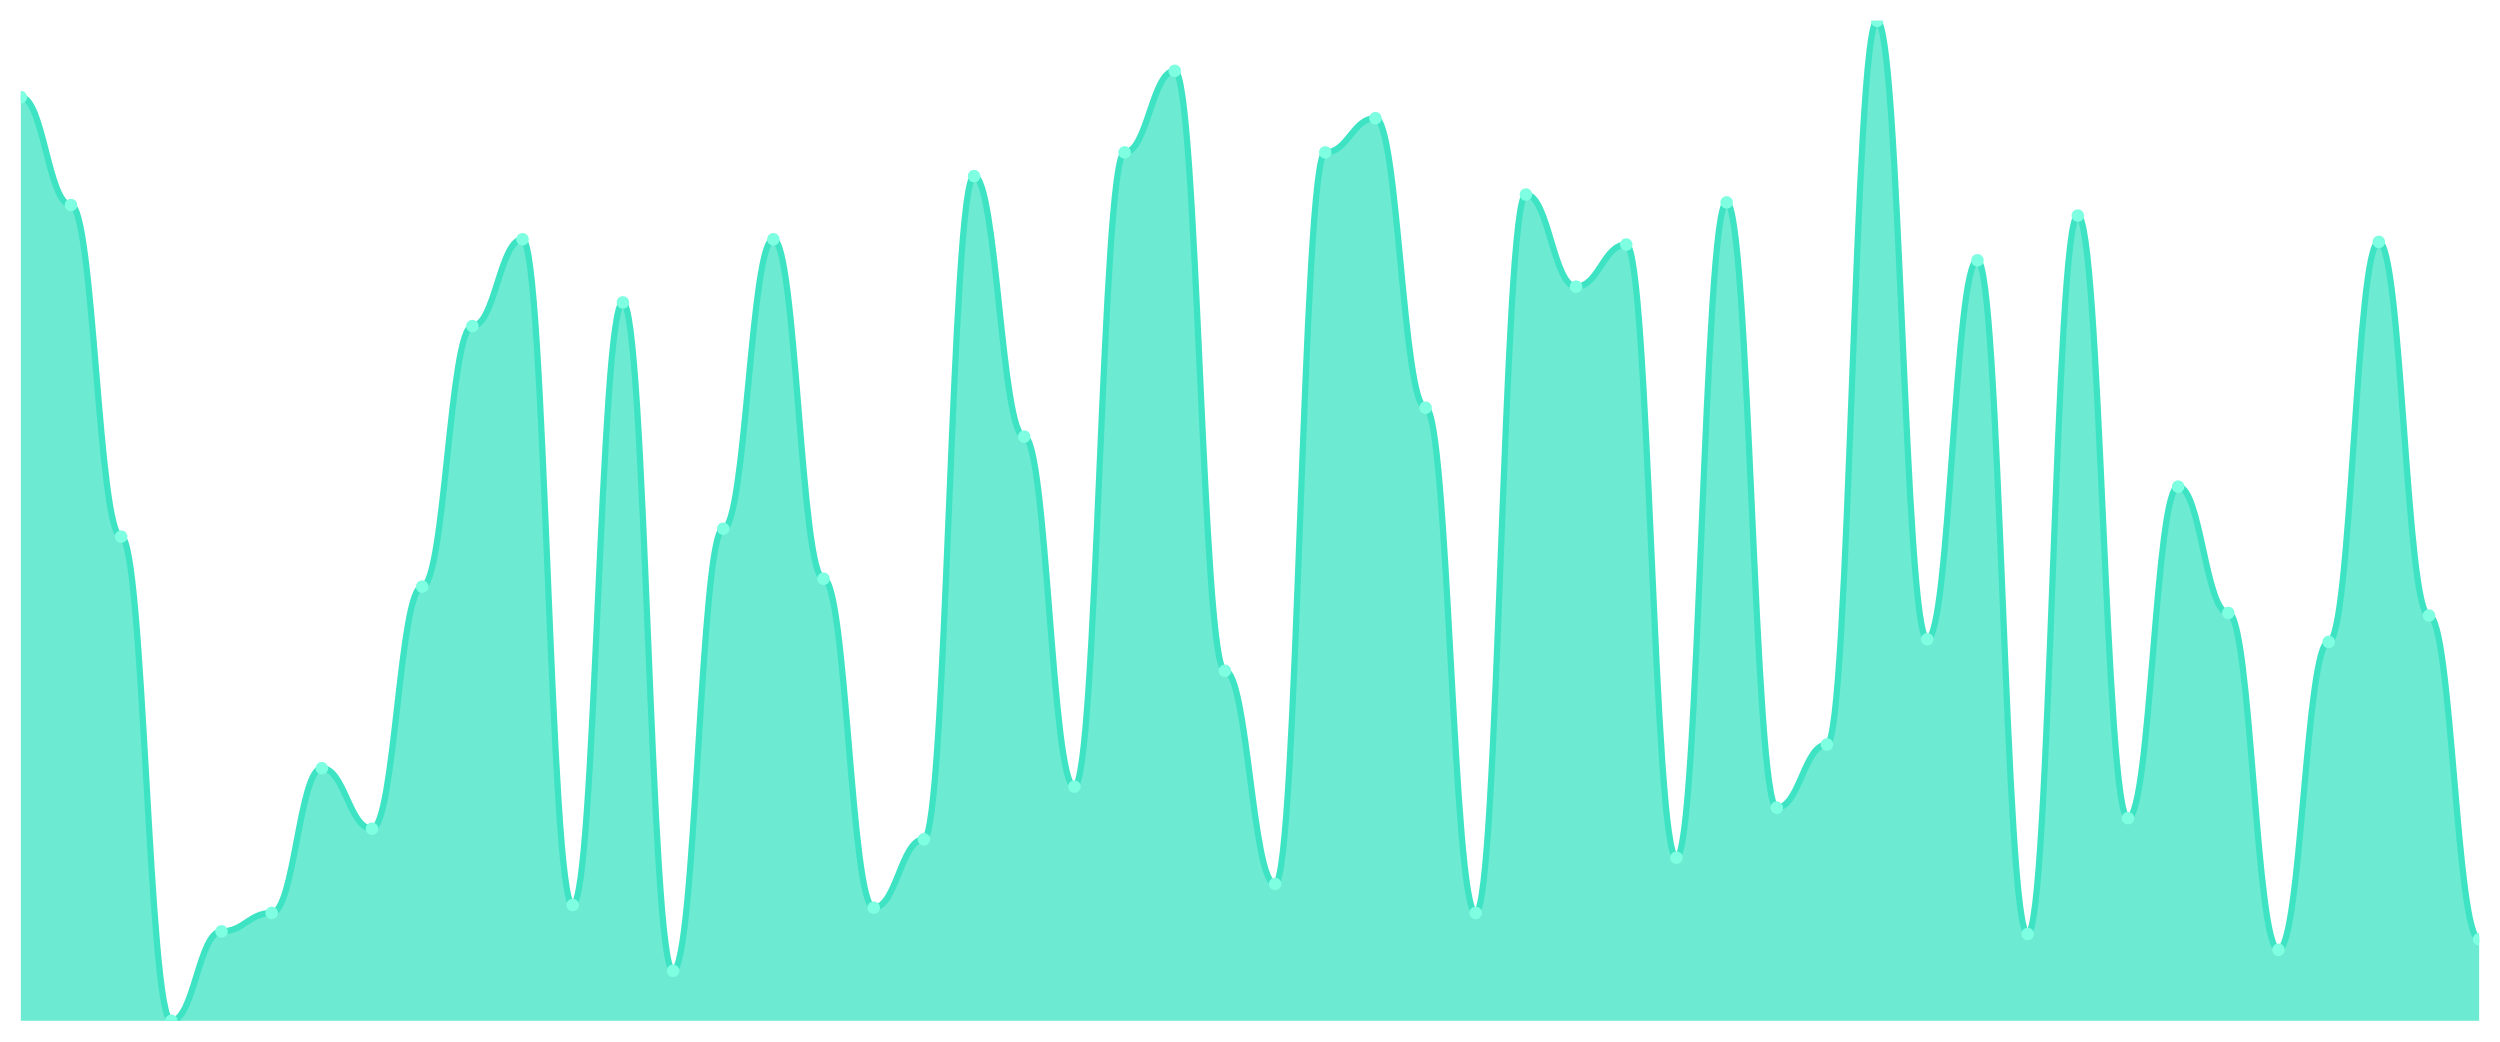
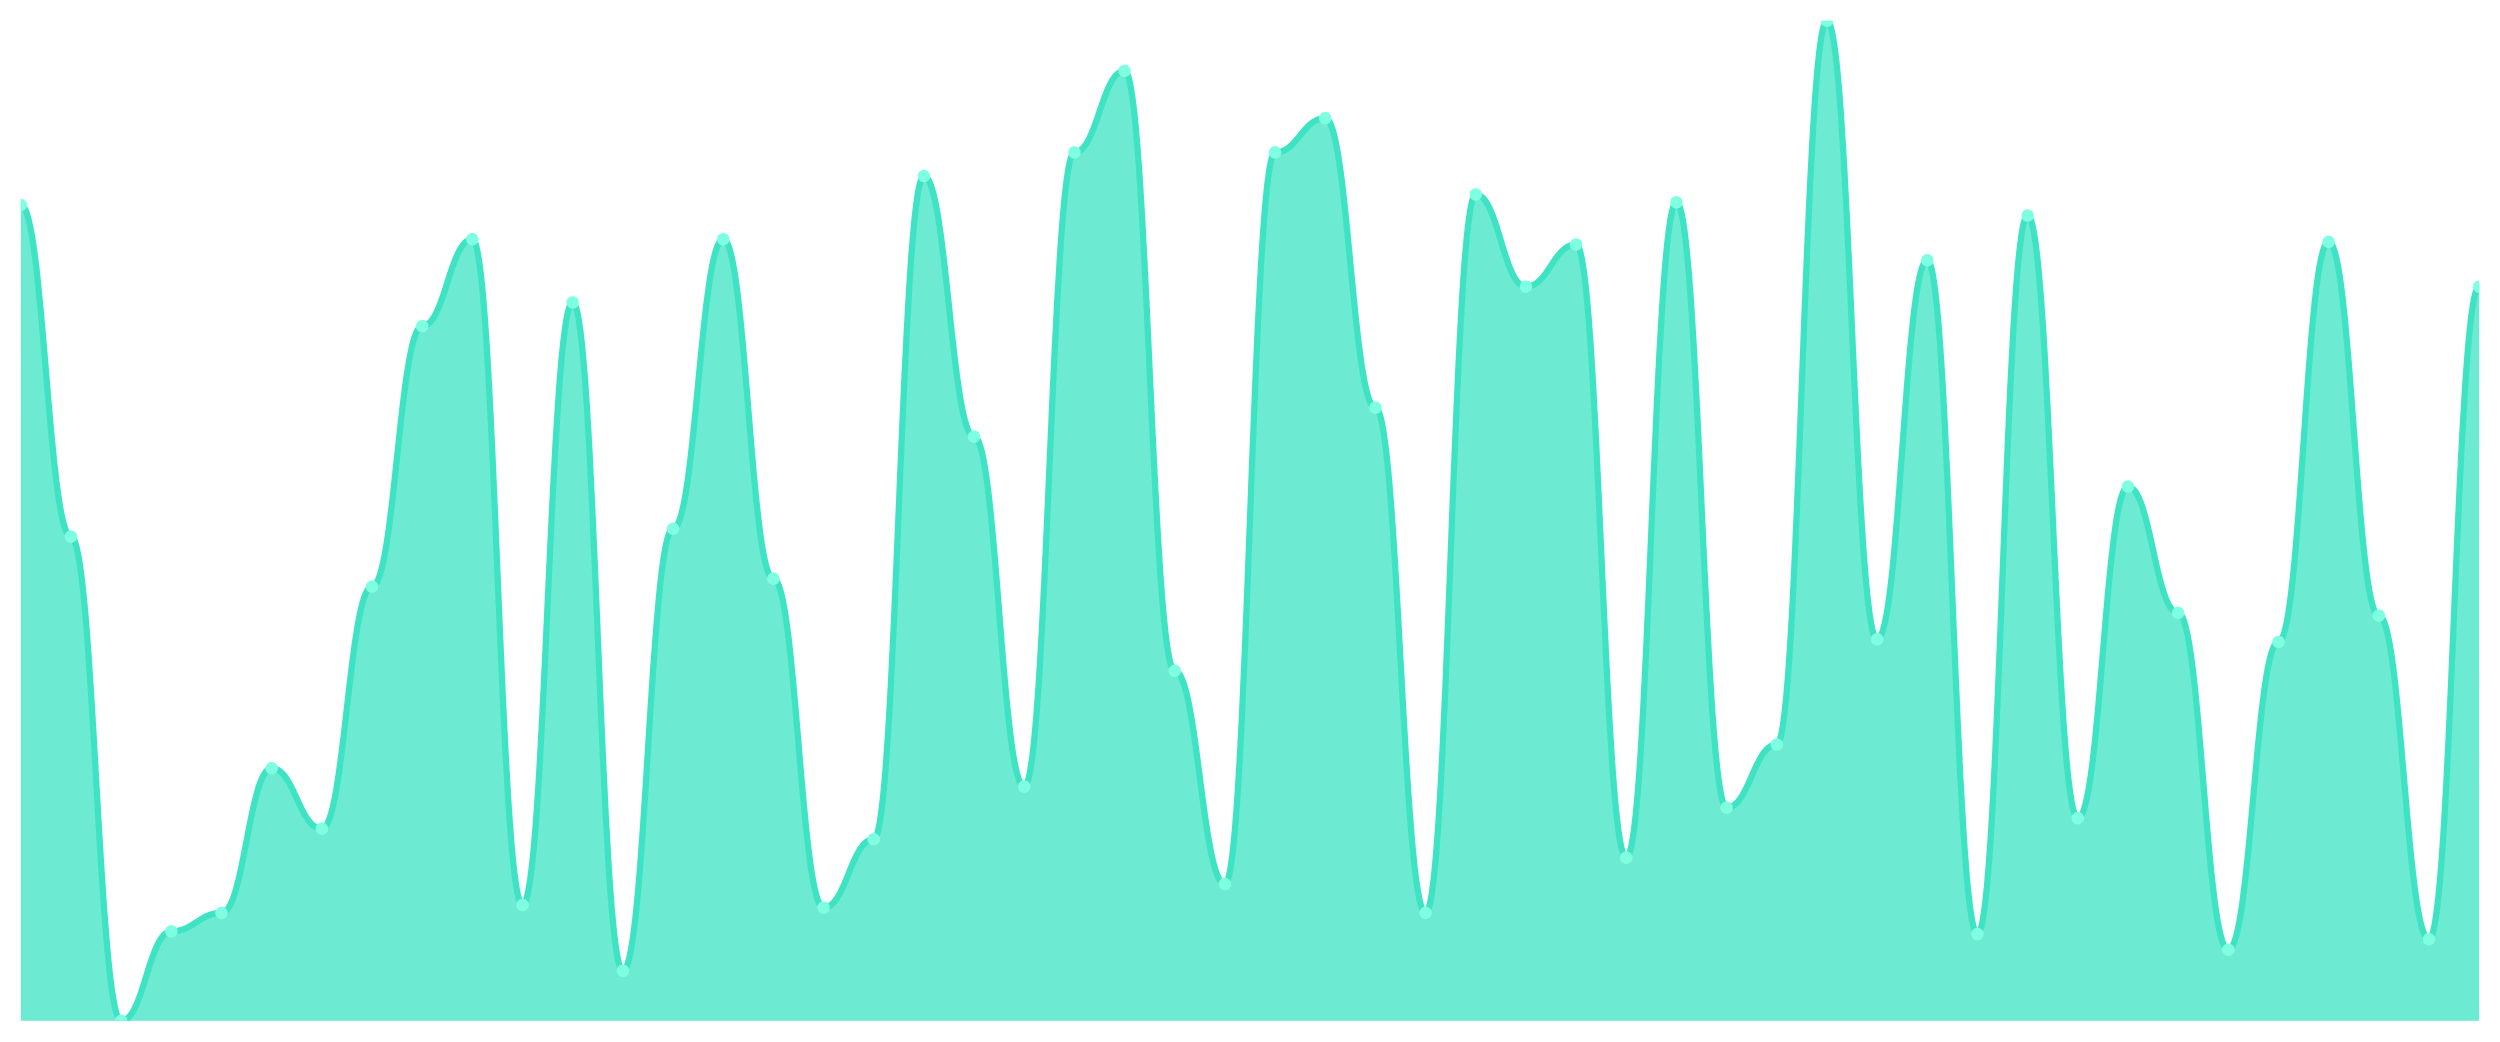
<svg xmlns="http://www.w3.org/2000/svg" viewBox="0 0 1200 500" width="1200" height="500">
  <defs>
    <clipPath id="c">
      <rect x="10" y="10" width="1180" height="480" />
    </clipPath>
  </defs>
  <rect width="1200" height="500" fill="none" />
  <g clip-path="url(#c)">
-     <path d="M 10,490 L 10,46.632 C 20.837,46.632 23.245,98.421 34.082,98.421 C 44.918,98.421 47.327,257.579 58.163,257.579 C 69,257.579 71.408,490 82.245,490 C 93.082,490 95.49,447.053 106.327,447.053 C 117.163,447.053 119.571,438.211 130.408,438.211 C 141.245,438.211 143.653,368.737 154.49,368.737 C 165.327,368.737 167.735,397.789 178.571,397.789 C 189.408,397.789 191.816,281.579 202.653,281.579 C 213.49,281.579 215.898,156.526 226.735,156.526 C 237.571,156.526 239.98,114.842 250.816,114.842 C 261.653,114.842 264.061,434.421 274.898,434.421 C 285.735,434.421 288.143,145.158 298.98,145.158 C 309.816,145.158 312.224,466 323.061,466 C 333.898,466 336.306,253.789 347.143,253.789 C 357.98,253.789 360.388,114.842 371.224,114.842 C 382.061,114.842 384.469,277.789 395.306,277.789 C 406.143,277.789 408.551,435.684 419.388,435.684 C 430.224,435.684 432.633,402.842 443.469,402.842 C 454.306,402.842 456.714,84.526 467.551,84.526 C 478.388,84.526 480.796,209.579 491.633,209.579 C 502.469,209.579 504.878,377.579 515.714,377.579 C 526.551,377.579 528.959,73.158 539.796,73.158 C 550.633,73.158 553.041,34 563.878,34 C 574.714,34 577.122,322 587.959,322 C 598.796,322 601.204,424.316 612.041,424.316 C 622.878,424.316 625.286,73.158 636.122,73.158 C 646.959,73.158 649.367,56.737 660.204,56.737 C 671.041,56.737 673.449,195.684 684.286,195.684 C 695.122,195.684 697.531,438.211 708.367,438.211 C 719.204,438.211 721.612,93.368 732.449,93.368 C 743.286,93.368 745.694,137.579 756.531,137.579 C 767.367,137.579 769.776,117.368 780.612,117.368 C 791.449,117.368 793.857,411.684 804.694,411.684 C 815.531,411.684 817.939,97.158 828.776,97.158 C 839.612,97.158 842.02,387.684 852.857,387.684 C 863.694,387.684 866.102,357.368 876.939,357.368 C 887.776,357.368 890.184,10 901.02,10 C 911.857,10 914.265,306.842 925.102,306.842 C 935.939,306.842 938.347,124.947 949.184,124.947 C 960.02,124.947 962.429,448.316 973.265,448.316 C 984.102,448.316 986.51,103.474 997.347,103.474 C 1008.184,103.474 1010.592,392.737 1021.429,392.737 C 1032.265,392.737 1034.673,233.579 1045.51,233.579 C 1056.347,233.579 1058.755,294.211 1069.592,294.211 C 1080.429,294.211 1082.837,455.895 1093.673,455.895 C 1104.51,455.895 1106.918,308.105 1117.755,308.105 C 1128.592,308.105 1131,116.105 1141.837,116.105 C 1152.673,116.105 1155.082,295.474 1165.918,295.474 C 1176.755,295.474 1179.163,450.842 1190,450.842 L 1190,490 Z" fill="rgba(61,227,195,0.75)" />
-     <path d="M 10,46.632 C 20.837,46.632 23.245,98.421 34.082,98.421 C 44.918,98.421 47.327,257.579 58.163,257.579 C 69,257.579 71.408,490 82.245,490 C 93.082,490 95.49,447.053 106.327,447.053 C 117.163,447.053 119.571,438.211 130.408,438.211 C 141.245,438.211 143.653,368.737 154.49,368.737 C 165.327,368.737 167.735,397.789 178.571,397.789 C 189.408,397.789 191.816,281.579 202.653,281.579 C 213.49,281.579 215.898,156.526 226.735,156.526 C 237.571,156.526 239.98,114.842 250.816,114.842 C 261.653,114.842 264.061,434.421 274.898,434.421 C 285.735,434.421 288.143,145.158 298.98,145.158 C 309.816,145.158 312.224,466 323.061,466 C 333.898,466 336.306,253.789 347.143,253.789 C 357.98,253.789 360.388,114.842 371.224,114.842 C 382.061,114.842 384.469,277.789 395.306,277.789 C 406.143,277.789 408.551,435.684 419.388,435.684 C 430.224,435.684 432.633,402.842 443.469,402.842 C 454.306,402.842 456.714,84.526 467.551,84.526 C 478.388,84.526 480.796,209.579 491.633,209.579 C 502.469,209.579 504.878,377.579 515.714,377.579 C 526.551,377.579 528.959,73.158 539.796,73.158 C 550.633,73.158 553.041,34 563.878,34 C 574.714,34 577.122,322 587.959,322 C 598.796,322 601.204,424.316 612.041,424.316 C 622.878,424.316 625.286,73.158 636.122,73.158 C 646.959,73.158 649.367,56.737 660.204,56.737 C 671.041,56.737 673.449,195.684 684.286,195.684 C 695.122,195.684 697.531,438.211 708.367,438.211 C 719.204,438.211 721.612,93.368 732.449,93.368 C 743.286,93.368 745.694,137.579 756.531,137.579 C 767.367,137.579 769.776,117.368 780.612,117.368 C 791.449,117.368 793.857,411.684 804.694,411.684 C 815.531,411.684 817.939,97.158 828.776,97.158 C 839.612,97.158 842.02,387.684 852.857,387.684 C 863.694,387.684 866.102,357.368 876.939,357.368 C 887.776,357.368 890.184,10 901.02,10 C 911.857,10 914.265,306.842 925.102,306.842 C 935.939,306.842 938.347,124.947 949.184,124.947 C 960.02,124.947 962.429,448.316 973.265,448.316 C 984.102,448.316 986.51,103.474 997.347,103.474 C 1008.184,103.474 1010.592,392.737 1021.429,392.737 C 1032.265,392.737 1034.673,233.579 1045.51,233.579 C 1056.347,233.579 1058.755,294.211 1069.592,294.211 C 1080.429,294.211 1082.837,455.895 1093.673,455.895 C 1104.51,455.895 1106.918,308.105 1117.755,308.105 C 1128.592,308.105 1131,116.105 1141.837,116.105 C 1152.673,116.105 1155.082,295.474 1165.918,295.474 C 1176.755,295.474 1179.163,450.842 1190,450.842" fill="none" stroke="#3de3c3" stroke-width="3" stroke-linecap="round" stroke-linejoin="round" />
-     <circle cx="10" cy="46.632" r="3" fill="#7fffe1" />
-     <circle cx="34.082" cy="98.421" r="3" fill="#7fffe1" />
-     <circle cx="58.163" cy="257.579" r="3" fill="#7fffe1" />
-     <circle cx="82.245" cy="490" r="3" fill="#7fffe1" />
-     <circle cx="106.327" cy="447.053" r="3" fill="#7fffe1" />
-     <circle cx="130.408" cy="438.211" r="3" fill="#7fffe1" />
-     <circle cx="154.49" cy="368.737" r="3" fill="#7fffe1" />
-     <circle cx="178.571" cy="397.789" r="3" fill="#7fffe1" />
-     <circle cx="202.653" cy="281.579" r="3" fill="#7fffe1" />
-     <circle cx="226.735" cy="156.526" r="3" fill="#7fffe1" />
-     <circle cx="250.816" cy="114.842" r="3" fill="#7fffe1" />
-     <circle cx="274.898" cy="434.421" r="3" fill="#7fffe1" />
-     <circle cx="298.98" cy="145.158" r="3" fill="#7fffe1" />
-     <circle cx="323.061" cy="466" r="3" fill="#7fffe1" />
-     <circle cx="347.143" cy="253.789" r="3" fill="#7fffe1" />
-     <circle cx="371.224" cy="114.842" r="3" fill="#7fffe1" />
-     <circle cx="395.306" cy="277.789" r="3" fill="#7fffe1" />
-     <circle cx="419.388" cy="435.684" r="3" fill="#7fffe1" />
-     <circle cx="443.469" cy="402.842" r="3" fill="#7fffe1" />
-     <circle cx="467.551" cy="84.526" r="3" fill="#7fffe1" />
-     <circle cx="491.633" cy="209.579" r="3" fill="#7fffe1" />
-     <circle cx="515.714" cy="377.579" r="3" fill="#7fffe1" />
-     <circle cx="539.796" cy="73.158" r="3" fill="#7fffe1" />
-     <circle cx="563.878" cy="34" r="3" fill="#7fffe1" />
-     <circle cx="587.959" cy="322" r="3" fill="#7fffe1" />
-     <circle cx="612.041" cy="424.316" r="3" fill="#7fffe1" />
-     <circle cx="636.122" cy="73.158" r="3" fill="#7fffe1" />
-     <circle cx="660.204" cy="56.737" r="3" fill="#7fffe1" />
-     <circle cx="684.286" cy="195.684" r="3" fill="#7fffe1" />
-     <circle cx="708.367" cy="438.211" r="3" fill="#7fffe1" />
-     <circle cx="732.449" cy="93.368" r="3" fill="#7fffe1" />
-     <circle cx="756.531" cy="137.579" r="3" fill="#7fffe1" />
-     <circle cx="780.612" cy="117.368" r="3" fill="#7fffe1" />
-     <circle cx="804.694" cy="411.684" r="3" fill="#7fffe1" />
-     <circle cx="828.776" cy="97.158" r="3" fill="#7fffe1" />
-     <circle cx="852.857" cy="387.684" r="3" fill="#7fffe1" />
-     <circle cx="876.939" cy="357.368" r="3" fill="#7fffe1" />
-     <circle cx="901.02" cy="10" r="3" fill="#7fffe1" />
-     <circle cx="925.102" cy="306.842" r="3" fill="#7fffe1" />
-     <circle cx="949.184" cy="124.947" r="3" fill="#7fffe1" />
-     <circle cx="973.265" cy="448.316" r="3" fill="#7fffe1" />
-     <circle cx="997.347" cy="103.474" r="3" fill="#7fffe1" />
-     <circle cx="1021.429" cy="392.737" r="3" fill="#7fffe1" />
-     <circle cx="1045.51" cy="233.579" r="3" fill="#7fffe1" />
-     <circle cx="1069.592" cy="294.211" r="3" fill="#7fffe1" />
-     <circle cx="1093.673" cy="455.895" r="3" fill="#7fffe1" />
-     <circle cx="1117.755" cy="308.105" r="3" fill="#7fffe1" />
-     <circle cx="1141.837" cy="116.105" r="3" fill="#7fffe1" />
-     <circle cx="1165.918" cy="295.474" r="3" fill="#7fffe1" />
-     <circle cx="1190" cy="450.842" r="3" fill="#7fffe1" />
+     <path d="M 10,490 L 10,98.421 C 20.837,98.421 23.245,257.579 34.082,257.579 C 44.918,257.579 47.327,490 58.163,490 C 69,490 71.408,447.053 82.245,447.053 C 93.082,447.053 95.49,438.211 106.327,438.211 C 117.163,438.211 119.571,368.737 130.408,368.737 C 141.245,368.737 143.653,397.789 154.49,397.789 C 165.327,397.789 167.735,281.579 178.571,281.579 C 189.408,281.579 191.816,156.526 202.653,156.526 C 213.49,156.526 215.898,114.842 226.735,114.842 C 237.571,114.842 239.98,434.421 250.816,434.421 C 261.653,434.421 264.061,145.158 274.898,145.158 C 285.735,145.158 288.143,466 298.98,466 C 309.816,466 312.224,253.789 323.061,253.789 C 333.898,253.789 336.306,114.842 347.143,114.842 C 357.98,114.842 360.388,277.789 371.224,277.789 C 382.061,277.789 384.469,435.684 395.306,435.684 C 406.143,435.684 408.551,402.842 419.388,402.842 C 430.224,402.842 432.633,84.526 443.469,84.526 C 454.306,84.526 456.714,209.579 467.551,209.579 C 478.388,209.579 480.796,377.579 491.633,377.579 C 502.469,377.579 504.878,73.158 515.714,73.158 C 526.551,73.158 528.959,34 539.796,34 C 550.633,34 553.041,322 563.878,322 C 574.714,322 577.122,424.316 587.959,424.316 C 598.796,424.316 601.204,73.158 612.041,73.158 C 622.878,73.158 625.286,56.737 636.122,56.737 C 646.959,56.737 649.367,195.684 660.204,195.684 C 671.041,195.684 673.449,438.211 684.286,438.211 C 695.122,438.211 697.531,93.368 708.367,93.368 C 719.204,93.368 721.612,137.579 732.449,137.579 C 743.286,137.579 745.694,117.368 756.531,117.368 C 767.367,117.368 769.776,411.684 780.612,411.684 C 791.449,411.684 793.857,97.158 804.694,97.158 C 815.531,97.158 817.939,387.684 828.776,387.684 C 839.612,387.684 842.02,357.368 852.857,357.368 C 863.694,357.368 866.102,10 876.939,10 C 887.776,10 890.184,306.842 901.02,306.842 C 911.857,306.842 914.265,124.947 925.102,124.947 C 935.939,124.947 938.347,448.316 949.184,448.316 C 960.02,448.316 962.429,103.474 973.265,103.474 C 984.102,103.474 986.51,392.737 997.347,392.737 C 1008.184,392.737 1010.592,233.579 1021.429,233.579 C 1032.265,233.579 1034.673,294.211 1045.51,294.211 C 1056.347,294.211 1058.755,455.895 1069.592,455.895 C 1080.429,455.895 1082.837,308.105 1093.673,308.105 C 1104.51,308.105 1106.918,116.105 1117.755,116.105 C 1128.592,116.105 1131,295.474 1141.837,295.474 C 1152.673,295.474 1155.082,450.842 1165.918,450.842 C 1176.755,450.842 1179.163,137.579 1190,137.579 L 1190,490 Z" fill="rgba(61,227,195,0.75)" />
+     <path d="M 10,98.421 C 20.837,98.421 23.245,257.579 34.082,257.579 C 44.918,257.579 47.327,490 58.163,490 C 69,490 71.408,447.053 82.245,447.053 C 93.082,447.053 95.49,438.211 106.327,438.211 C 117.163,438.211 119.571,368.737 130.408,368.737 C 141.245,368.737 143.653,397.789 154.49,397.789 C 165.327,397.789 167.735,281.579 178.571,281.579 C 189.408,281.579 191.816,156.526 202.653,156.526 C 213.49,156.526 215.898,114.842 226.735,114.842 C 237.571,114.842 239.98,434.421 250.816,434.421 C 261.653,434.421 264.061,145.158 274.898,145.158 C 285.735,145.158 288.143,466 298.98,466 C 309.816,466 312.224,253.789 323.061,253.789 C 333.898,253.789 336.306,114.842 347.143,114.842 C 357.98,114.842 360.388,277.789 371.224,277.789 C 382.061,277.789 384.469,435.684 395.306,435.684 C 406.143,435.684 408.551,402.842 419.388,402.842 C 430.224,402.842 432.633,84.526 443.469,84.526 C 454.306,84.526 456.714,209.579 467.551,209.579 C 478.388,209.579 480.796,377.579 491.633,377.579 C 502.469,377.579 504.878,73.158 515.714,73.158 C 526.551,73.158 528.959,34 539.796,34 C 550.633,34 553.041,322 563.878,322 C 574.714,322 577.122,424.316 587.959,424.316 C 598.796,424.316 601.204,73.158 612.041,73.158 C 622.878,73.158 625.286,56.737 636.122,56.737 C 646.959,56.737 649.367,195.684 660.204,195.684 C 671.041,195.684 673.449,438.211 684.286,438.211 C 695.122,438.211 697.531,93.368 708.367,93.368 C 719.204,93.368 721.612,137.579 732.449,137.579 C 743.286,137.579 745.694,117.368 756.531,117.368 C 767.367,117.368 769.776,411.684 780.612,411.684 C 791.449,411.684 793.857,97.158 804.694,97.158 C 815.531,97.158 817.939,387.684 828.776,387.684 C 839.612,387.684 842.02,357.368 852.857,357.368 C 863.694,357.368 866.102,10 876.939,10 C 887.776,10 890.184,306.842 901.02,306.842 C 911.857,306.842 914.265,124.947 925.102,124.947 C 935.939,124.947 938.347,448.316 949.184,448.316 C 960.02,448.316 962.429,103.474 973.265,103.474 C 984.102,103.474 986.51,392.737 997.347,392.737 C 1008.184,392.737 1010.592,233.579 1021.429,233.579 C 1032.265,233.579 1034.673,294.211 1045.51,294.211 C 1056.347,294.211 1058.755,455.895 1069.592,455.895 C 1080.429,455.895 1082.837,308.105 1093.673,308.105 C 1104.51,308.105 1106.918,116.105 1117.755,116.105 C 1128.592,116.105 1131,295.474 1141.837,295.474 C 1152.673,295.474 1155.082,450.842 1165.918,450.842 C 1176.755,450.842 1179.163,137.579 1190,137.579" fill="none" stroke="#3de3c3" stroke-width="3" stroke-linecap="round" stroke-linejoin="round" />
+     <circle cx="10" cy="98.421" r="3" fill="#7fffe1" />
+     <circle cx="34.082" cy="257.579" r="3" fill="#7fffe1" />
+     <circle cx="58.163" cy="490" r="3" fill="#7fffe1" />
+     <circle cx="82.245" cy="447.053" r="3" fill="#7fffe1" />
+     <circle cx="106.327" cy="438.211" r="3" fill="#7fffe1" />
+     <circle cx="130.408" cy="368.737" r="3" fill="#7fffe1" />
+     <circle cx="154.49" cy="397.789" r="3" fill="#7fffe1" />
+     <circle cx="178.571" cy="281.579" r="3" fill="#7fffe1" />
+     <circle cx="202.653" cy="156.526" r="3" fill="#7fffe1" />
+     <circle cx="226.735" cy="114.842" r="3" fill="#7fffe1" />
+     <circle cx="250.816" cy="434.421" r="3" fill="#7fffe1" />
+     <circle cx="274.898" cy="145.158" r="3" fill="#7fffe1" />
+     <circle cx="298.98" cy="466" r="3" fill="#7fffe1" />
+     <circle cx="323.061" cy="253.789" r="3" fill="#7fffe1" />
+     <circle cx="347.143" cy="114.842" r="3" fill="#7fffe1" />
+     <circle cx="371.224" cy="277.789" r="3" fill="#7fffe1" />
+     <circle cx="395.306" cy="435.684" r="3" fill="#7fffe1" />
+     <circle cx="419.388" cy="402.842" r="3" fill="#7fffe1" />
+     <circle cx="443.469" cy="84.526" r="3" fill="#7fffe1" />
+     <circle cx="467.551" cy="209.579" r="3" fill="#7fffe1" />
+     <circle cx="491.633" cy="377.579" r="3" fill="#7fffe1" />
+     <circle cx="515.714" cy="73.158" r="3" fill="#7fffe1" />
+     <circle cx="539.796" cy="34" r="3" fill="#7fffe1" />
+     <circle cx="563.878" cy="322" r="3" fill="#7fffe1" />
+     <circle cx="587.959" cy="424.316" r="3" fill="#7fffe1" />
+     <circle cx="612.041" cy="73.158" r="3" fill="#7fffe1" />
+     <circle cx="636.122" cy="56.737" r="3" fill="#7fffe1" />
+     <circle cx="660.204" cy="195.684" r="3" fill="#7fffe1" />
+     <circle cx="684.286" cy="438.211" r="3" fill="#7fffe1" />
+     <circle cx="708.367" cy="93.368" r="3" fill="#7fffe1" />
+     <circle cx="732.449" cy="137.579" r="3" fill="#7fffe1" />
+     <circle cx="756.531" cy="117.368" r="3" fill="#7fffe1" />
+     <circle cx="780.612" cy="411.684" r="3" fill="#7fffe1" />
+     <circle cx="804.694" cy="97.158" r="3" fill="#7fffe1" />
+     <circle cx="828.776" cy="387.684" r="3" fill="#7fffe1" />
+     <circle cx="852.857" cy="357.368" r="3" fill="#7fffe1" />
+     <circle cx="876.939" cy="10" r="3" fill="#7fffe1" />
+     <circle cx="901.02" cy="306.842" r="3" fill="#7fffe1" />
+     <circle cx="925.102" cy="124.947" r="3" fill="#7fffe1" />
+     <circle cx="949.184" cy="448.316" r="3" fill="#7fffe1" />
+     <circle cx="973.265" cy="103.474" r="3" fill="#7fffe1" />
+     <circle cx="997.347" cy="392.737" r="3" fill="#7fffe1" />
+     <circle cx="1021.429" cy="233.579" r="3" fill="#7fffe1" />
+     <circle cx="1045.51" cy="294.211" r="3" fill="#7fffe1" />
+     <circle cx="1069.592" cy="455.895" r="3" fill="#7fffe1" />
+     <circle cx="1093.673" cy="308.105" r="3" fill="#7fffe1" />
+     <circle cx="1117.755" cy="116.105" r="3" fill="#7fffe1" />
+     <circle cx="1141.837" cy="295.474" r="3" fill="#7fffe1" />
+     <circle cx="1165.918" cy="450.842" r="3" fill="#7fffe1" />
+     <circle cx="1190" cy="137.579" r="3" fill="#7fffe1" />
  </g>
</svg>
